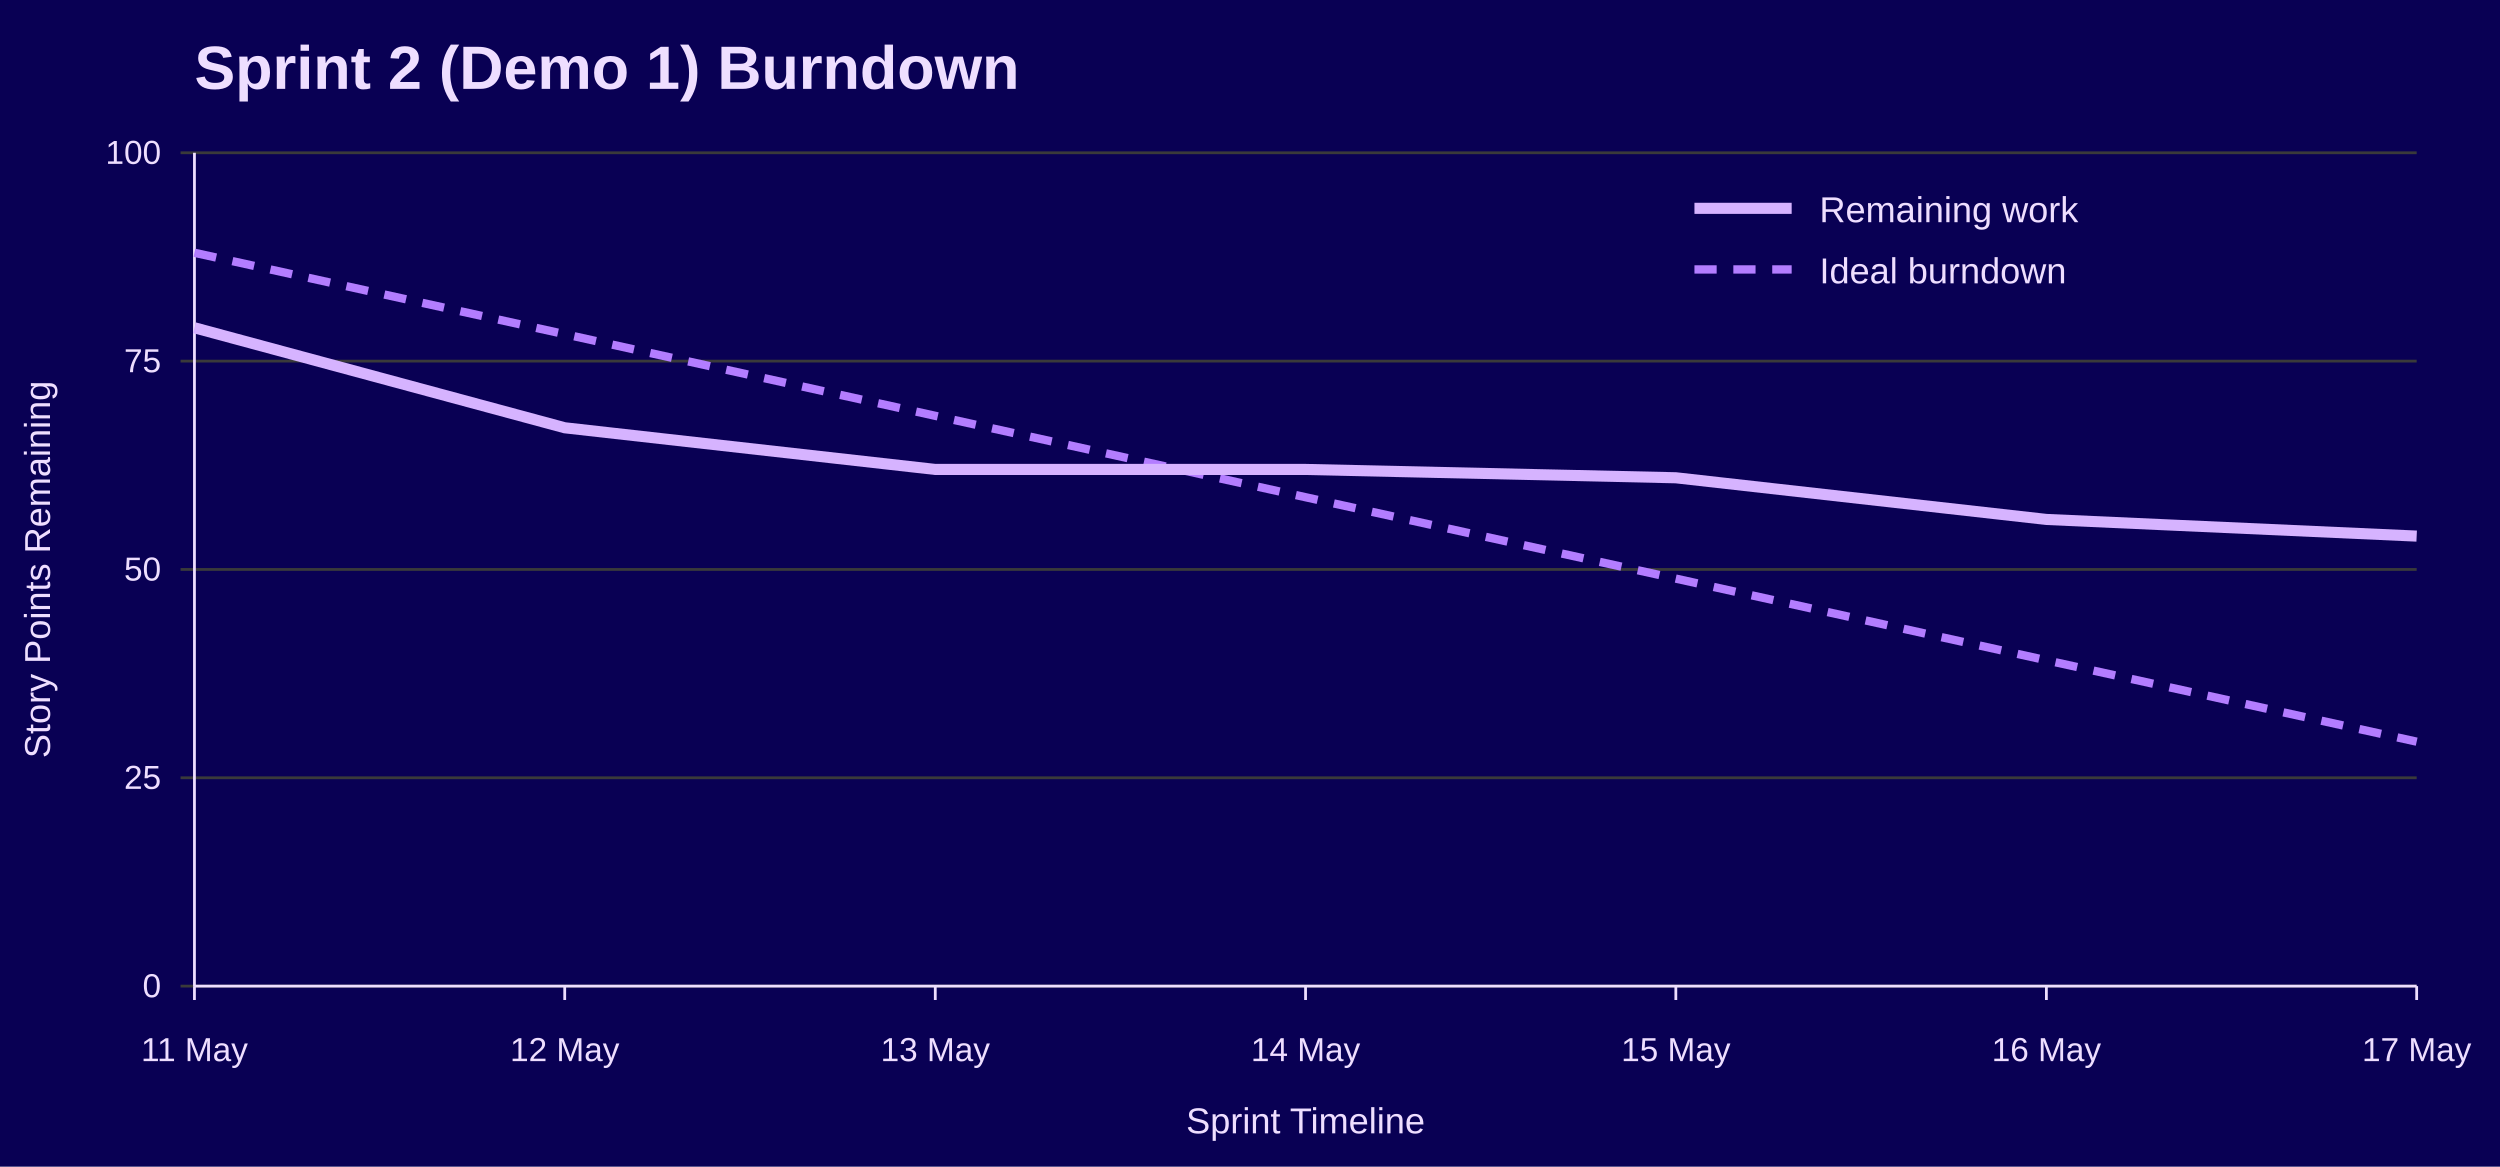
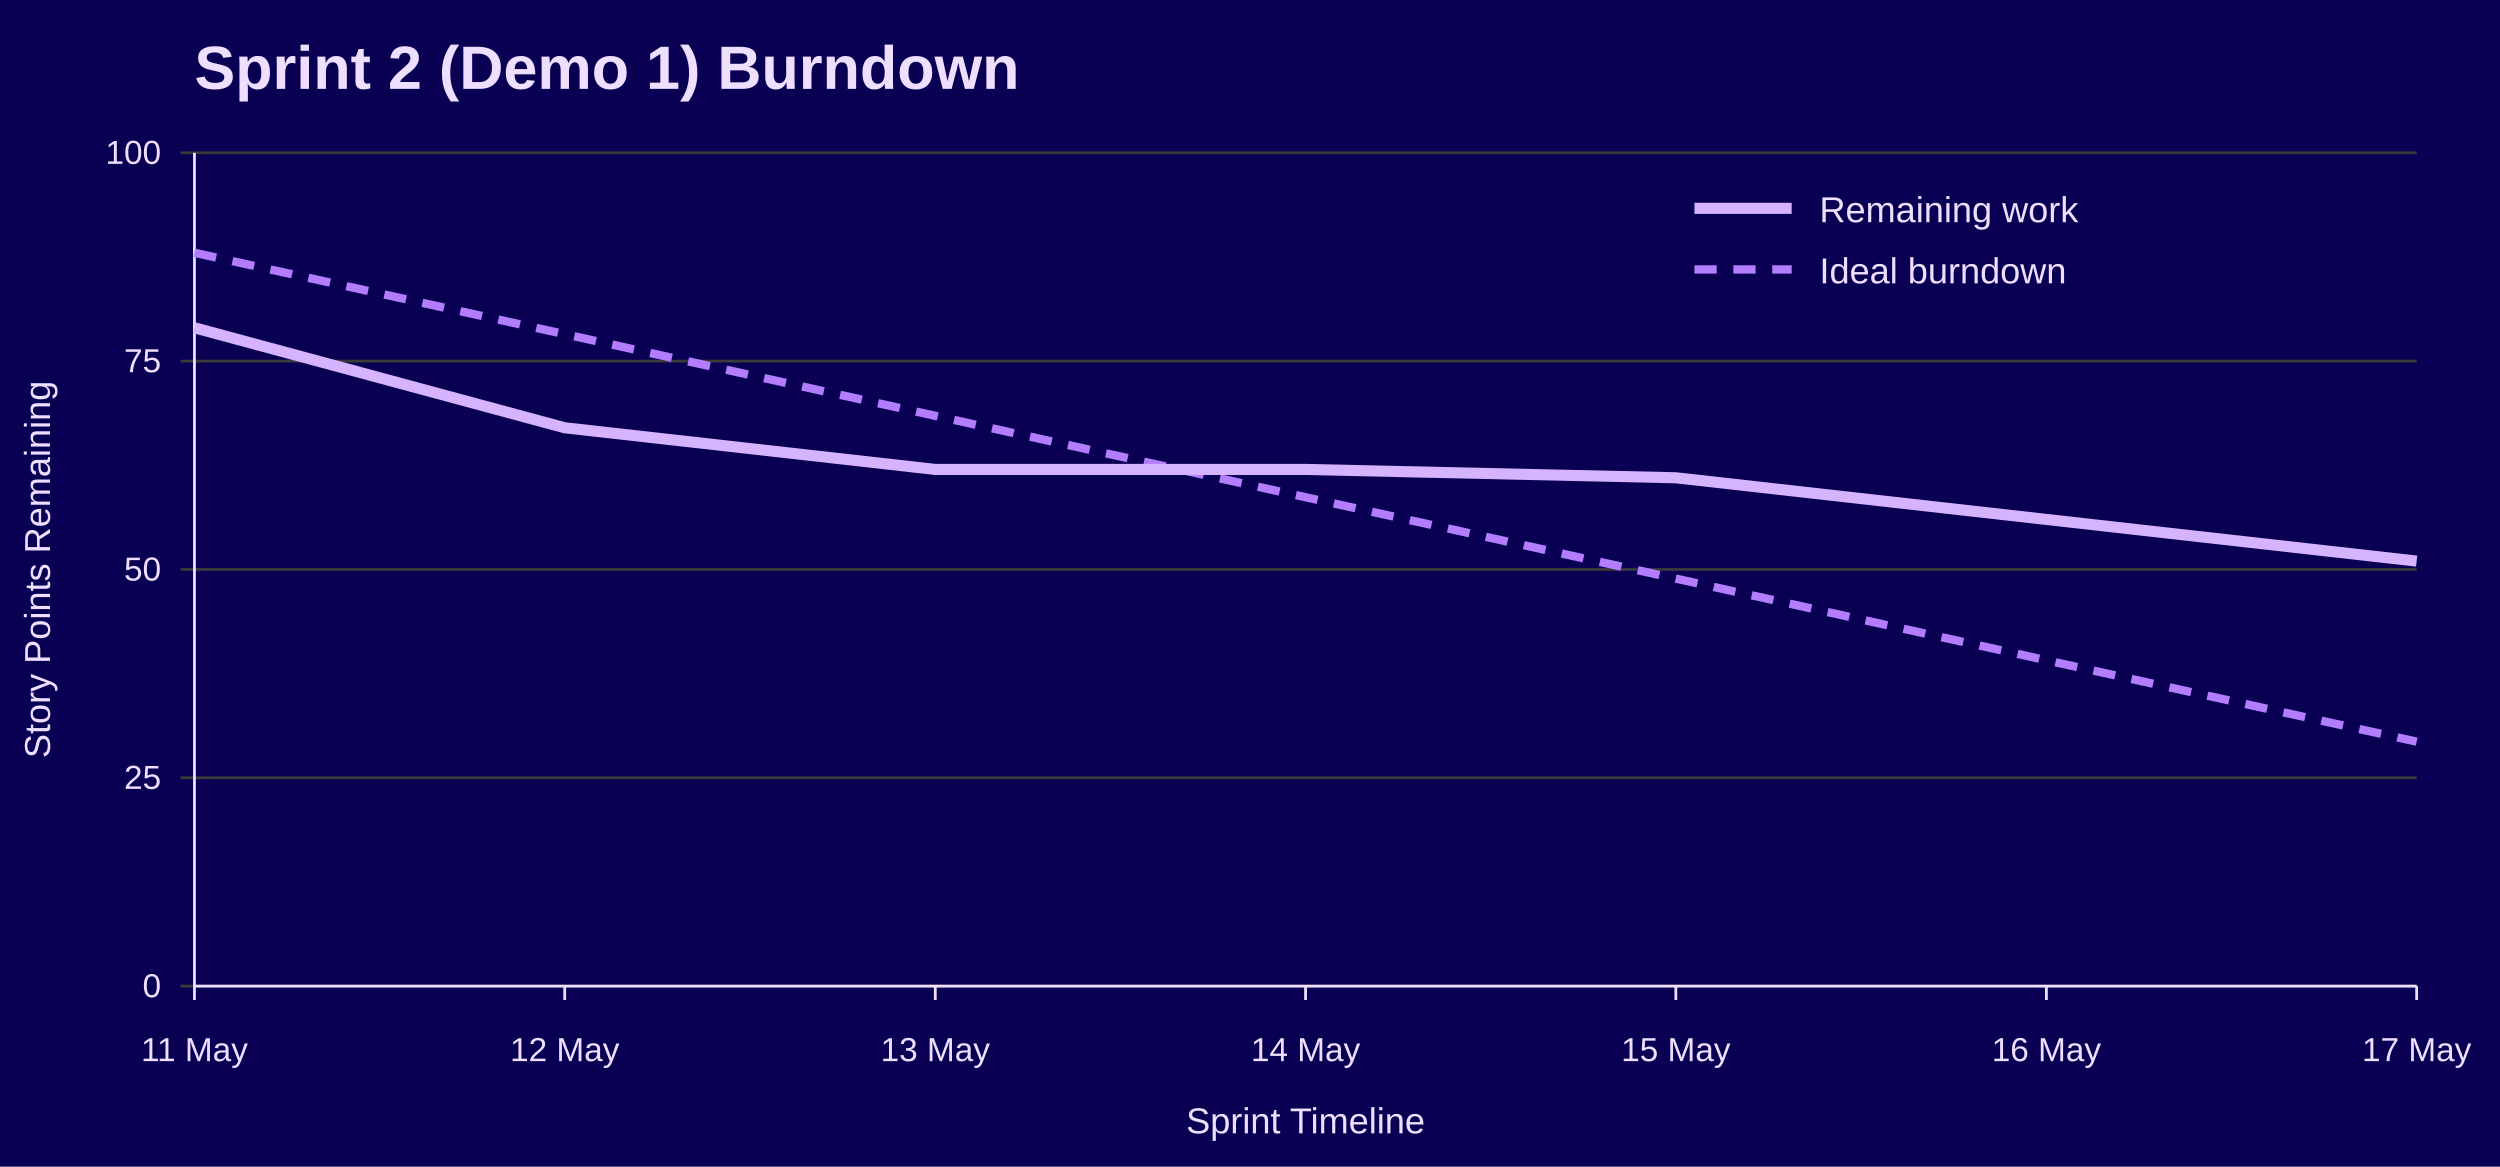
<svg xmlns="http://www.w3.org/2000/svg" width="900" height="420" viewBox="0 0 900 420" role="img" aria-labelledby="title desc">
  <rect width="100%" height="100%" fill="#090054" />
  <text x="70" y="32" font-family="Jost, Arial, Helvetica, sans-serif" font-size="22" font-weight="700" fill="#EEDEFF">Sprint 2 (Demo 1) Burndown</text>
  <line x1="65" y1="355.0" x2="870" y2="355.0" stroke="#3A3A3A" />
  <text x="58" y="359.0" font-family="Overpass, Arial, Helvetica, sans-serif" font-size="12" text-anchor="end" fill="#EEDEFF">0</text>
  <line x1="65" y1="280.0" x2="870" y2="280.0" stroke="#3A3A3A" />
  <text x="58" y="284.0" font-family="Overpass, Arial, Helvetica, sans-serif" font-size="12" text-anchor="end" fill="#EEDEFF">25</text>
  <line x1="65" y1="205.0" x2="870" y2="205.0" stroke="#3A3A3A" />
  <text x="58" y="209.0" font-family="Overpass, Arial, Helvetica, sans-serif" font-size="12" text-anchor="end" fill="#EEDEFF">50</text>
  <line x1="65" y1="130.0" x2="870" y2="130.0" stroke="#3A3A3A" />
  <text x="58" y="134.0" font-family="Overpass, Arial, Helvetica, sans-serif" font-size="12" text-anchor="end" fill="#EEDEFF">75</text>
  <line x1="65" y1="55.0" x2="870" y2="55.0" stroke="#3A3A3A" />
  <text x="58" y="59.0" font-family="Overpass, Arial, Helvetica, sans-serif" font-size="12" text-anchor="end" fill="#EEDEFF">100</text>
  <line x1="70.0" y1="355" x2="70.0" y2="360" stroke="#EEDEFF" />
  <text x="70.0" y="382" font-family="Overpass, Arial, Helvetica, sans-serif" font-size="12" text-anchor="middle" fill="#EEDEFF">11 May</text>
  <line x1="203.3" y1="355" x2="203.3" y2="360" stroke="#EEDEFF" />
  <text x="203.3" y="382" font-family="Overpass, Arial, Helvetica, sans-serif" font-size="12" text-anchor="middle" fill="#EEDEFF">12 May</text>
  <line x1="336.7" y1="355" x2="336.7" y2="360" stroke="#EEDEFF" />
  <text x="336.7" y="382" font-family="Overpass, Arial, Helvetica, sans-serif" font-size="12" text-anchor="middle" fill="#EEDEFF">13 May</text>
  <line x1="470.0" y1="355" x2="470.0" y2="360" stroke="#EEDEFF" />
  <text x="470.0" y="382" font-family="Overpass, Arial, Helvetica, sans-serif" font-size="12" text-anchor="middle" fill="#EEDEFF">14 May</text>
  <line x1="603.3" y1="355" x2="603.3" y2="360" stroke="#EEDEFF" />
  <text x="603.3" y="382" font-family="Overpass, Arial, Helvetica, sans-serif" font-size="12" text-anchor="middle" fill="#EEDEFF">15 May</text>
  <line x1="736.7" y1="355" x2="736.7" y2="360" stroke="#EEDEFF" />
  <text x="736.7" y="382" font-family="Overpass, Arial, Helvetica, sans-serif" font-size="12" text-anchor="middle" fill="#EEDEFF">16 May</text>
  <line x1="870.0" y1="355" x2="870.0" y2="360" stroke="#EEDEFF" />
  <text x="870.0" y="382" font-family="Overpass, Arial, Helvetica, sans-serif" font-size="12" text-anchor="middle" fill="#EEDEFF">17 May</text>
  <line x1="70" y1="55" x2="70" y2="355" stroke="#EEDEFF" />
  <line x1="70" y1="355" x2="870" y2="355" stroke="#EEDEFF" />
  <text x="18" y="205.0" font-family="Overpass, Arial, Helvetica, sans-serif" font-size="13" text-anchor="middle" transform="rotate(-90 18 205.0)" fill="#EEDEFF">Story Points Remaining</text>
  <text x="470.0" y="408" font-family="Overpass, Arial, Helvetica, sans-serif" font-size="13" text-anchor="middle" fill="#EEDEFF">Sprint Timeline</text>
  <polyline points="70.0,91.0 203.3,120.3 336.7,149.7 470.0,179.0 603.3,208.3 736.7,237.7 870.0,267.0" fill="none" stroke="#B37DFF" stroke-width="3" stroke-dasharray="8 6" />
-   <polyline points="70.0,118.0 203.3,154.0 336.7,169.0 470.0,169.0 603.3,172.0 736.7,187.0 870.0,193.0" fill="none" stroke="#D6B3FF" stroke-width="4" />
+   <polyline points="70.0,118.0 203.3,154.0 336.7,169.0 470.0,169.0 603.3,172.0 736.7,187.0 870.0,202.0" fill="none" stroke="#D6B3FF" stroke-width="4" />
  <line x1="610" y1="75" x2="645" y2="75" stroke="#D6B3FF" stroke-width="4" />
  <text x="655" y="80" font-family="Overpass, Arial, Helvetica, sans-serif" font-size="13" fill="#EEDEFF">Remaining work</text>
  <line x1="610" y1="97" x2="645" y2="97" stroke="#B37DFF" stroke-width="3" stroke-dasharray="8 6" />
  <text x="655" y="102" font-family="Overpass, Arial, Helvetica, sans-serif" font-size="13" fill="#EEDEFF">Ideal burndown</text>
</svg>
